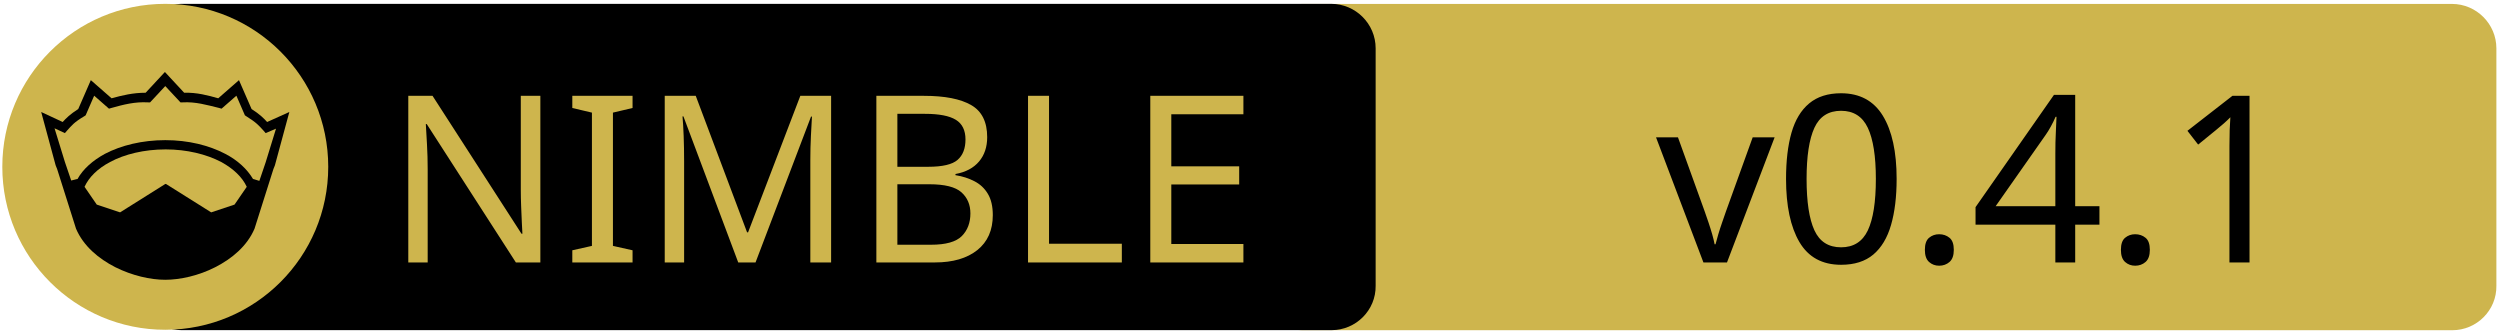
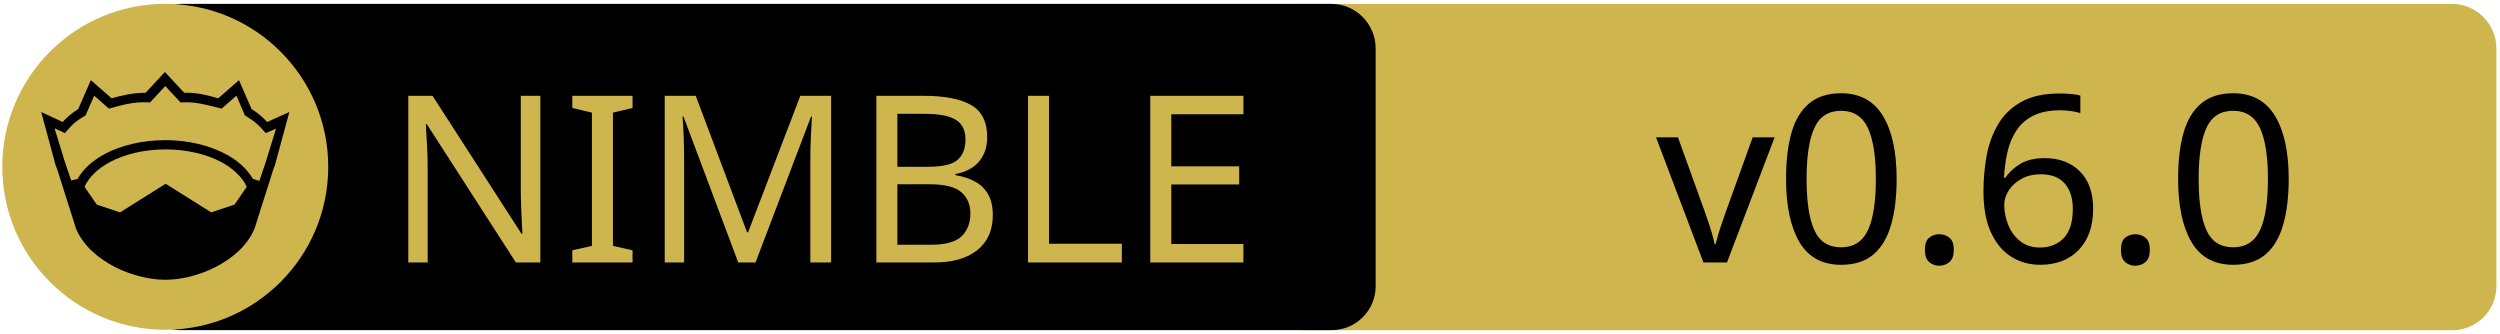
<svg xmlns="http://www.w3.org/2000/svg" xmlns:xlink="http://www.w3.org/1999/xlink" width="675" height="90" xml:space="preserve" version="1.1">
  <a xlink:href="https://github.com/elijahr/nim-typestates">
    <g>
      <path fill="#CEB54D" id="svg_15" d="m662.123,89.159l-310.5,0c-6.6,0 -12,-5.4 -12,-12l0,-64.1c0,-6.6 5.4,-12 12,-12l310.4,0c6.6,0 12,5.4 12,12l0,64.1c0.1,6.6 -5.3,12 -11.9,12z" />
      <path id="svg_1" d="m359.524,89.139l-310.5,0c-6.6,0 -12,-5.4 -12,-12l0,-64.1c0,-6.6 5.4,-12 12,-12l310.4,0c6.6,0 12,5.4 12,12l0,64.1c0.1,6.6 -5.3,12 -11.9,12z" />
      <rect id="svg_2" fill="none" height="45.9" width="315.3" class="st0" y="24.539" x="60.224" />
      <circle id="svg_4" fill="#CEB54D" r="44" cy="45.039" cx="44.624" class="st1" />
      <g id="XMLID_4_">
        <path id="svg_5" d="m78.124,30.239l-3.9,14.4l-0.4,1l-5.1,16.1c0,0 0,0 0,0c-2,4.7 -6.1,8.1 -10.6,10.4c-4.5,2.3 -9.5,3.4 -13.5,3.4c-4,0 -8.9,-1.1 -13.5,-3.4c-4.5,-2.3 -8.6,-5.7 -10.6,-10.4c0,0 0,0 0,0l-5.1,-16.1l-0.4,-1l-3.9,-14.4l5.8,2.7c0.9,-1 2,-2.1 4.2,-3.5l3.4,-7.8l5.6,4.9c2.9,-0.8 5.8,-1.5 9.2,-1.5l5.2,-5.6l5.2,5.6c3.4,-0.1 6.4,0.7 9.2,1.5l5.6,-4.9l3.4,7.8c2.2,1.4 3.3,2.5 4.2,3.5l6,-2.7z" />
        <g id="XMLID_6_">
          <g id="svg_6">
            <path id="svg_7" fill="#CEB54D" d="m66.624,50.439l-3.3,4.8l-6.3,2.1l-12.1,-7.6c-0.1,-0.1 -0.3,-0.1 -0.4,0l-12.1,7.6l-6.3,-2.1l-3.3,-4.8c1.2,-2.6 3.5,-4.9 6.9,-6.7c3.9,-2.1 9.2,-3.4 15,-3.4c5.7,0 11,1.3 15,3.4c3.3,1.8 5.7,4.1 6.9,6.7z" class="st1" />
          </g>
          <g id="svg_8" />
        </g>
        <g id="XMLID_5_">
          <g id="svg_9">
            <path id="svg_10" fill="#CEB54D" d="m74.524,34.739l-2.8,9.1l-1.7,5l-1.6,-0.5c0,0 -0.1,0 -0.1,0c-1.6,-2.7 -4.2,-5.1 -7.5,-6.8c-4.4,-2.3 -10,-3.7 -16.2,-3.7c-6.2,0 -11.9,1.4 -16.3,3.7c-3.3,1.8 -5.9,4.1 -7.4,6.8c0,0 -0.1,0 -0.1,0l-1.6,0.4l-1.7,-5l-2.8,-9.1l2.8,1.3l0.6,-0.7c1.2,-1.3 1.8,-2.2 4.7,-3.9l0.3,-0.2l2.3,-5.3l4,3.5l0.7,-0.2c3.2,-0.9 6.3,-1.7 9.8,-1.5l0.6,0l4.1,-4.4l4.1,4.4l0.6,0c3.5,-0.2 6.5,0.7 9.8,1.5l0.7,0.2l4,-3.5l2.3,5.3l0.3,0.2c2.9,1.8 3.5,2.6 4.7,3.9l0.6,0.7l2.8,-1.2z" class="st1" />
          </g>
          <g id="svg_11" />
        </g>
      </g>
      <text x="-442" y="-350.021" id="svg_16" font-size="63px" font-family="'PT Sans Caption', 'Tahoma', 'Helvetica Neue Medium', 'PT Sans', sans-serif" fill="#CEB54D" class="st1 st2 st3" transform="matrix(1 0 0 1 546.13 420.879)">NIMBLE</text>
-       <text x="-99.0" y="-350.012" id="svg_17" font-size="63.012px" font-family="'PT Sans Caption', 'Tahoma', 'Helvetica Neue Medium', 'PT Sans', sans-serif" fill="#000000" class="st1 st2 st3" transform="matrix(1 0 0 1 546.13 420.879)">v0.4.1</text>
+       <text x="-99.0" y="-350.012" id="svg_17" font-size="63.012px" font-family="'PT Sans Caption', 'Tahoma', 'Helvetica Neue Medium', 'PT Sans', sans-serif" fill="#000000" class="st1 st2 st3" transform="matrix(1 0 0 1 546.13 420.879)">v0.6.0</text>
    </g>
  </a>
</svg>
